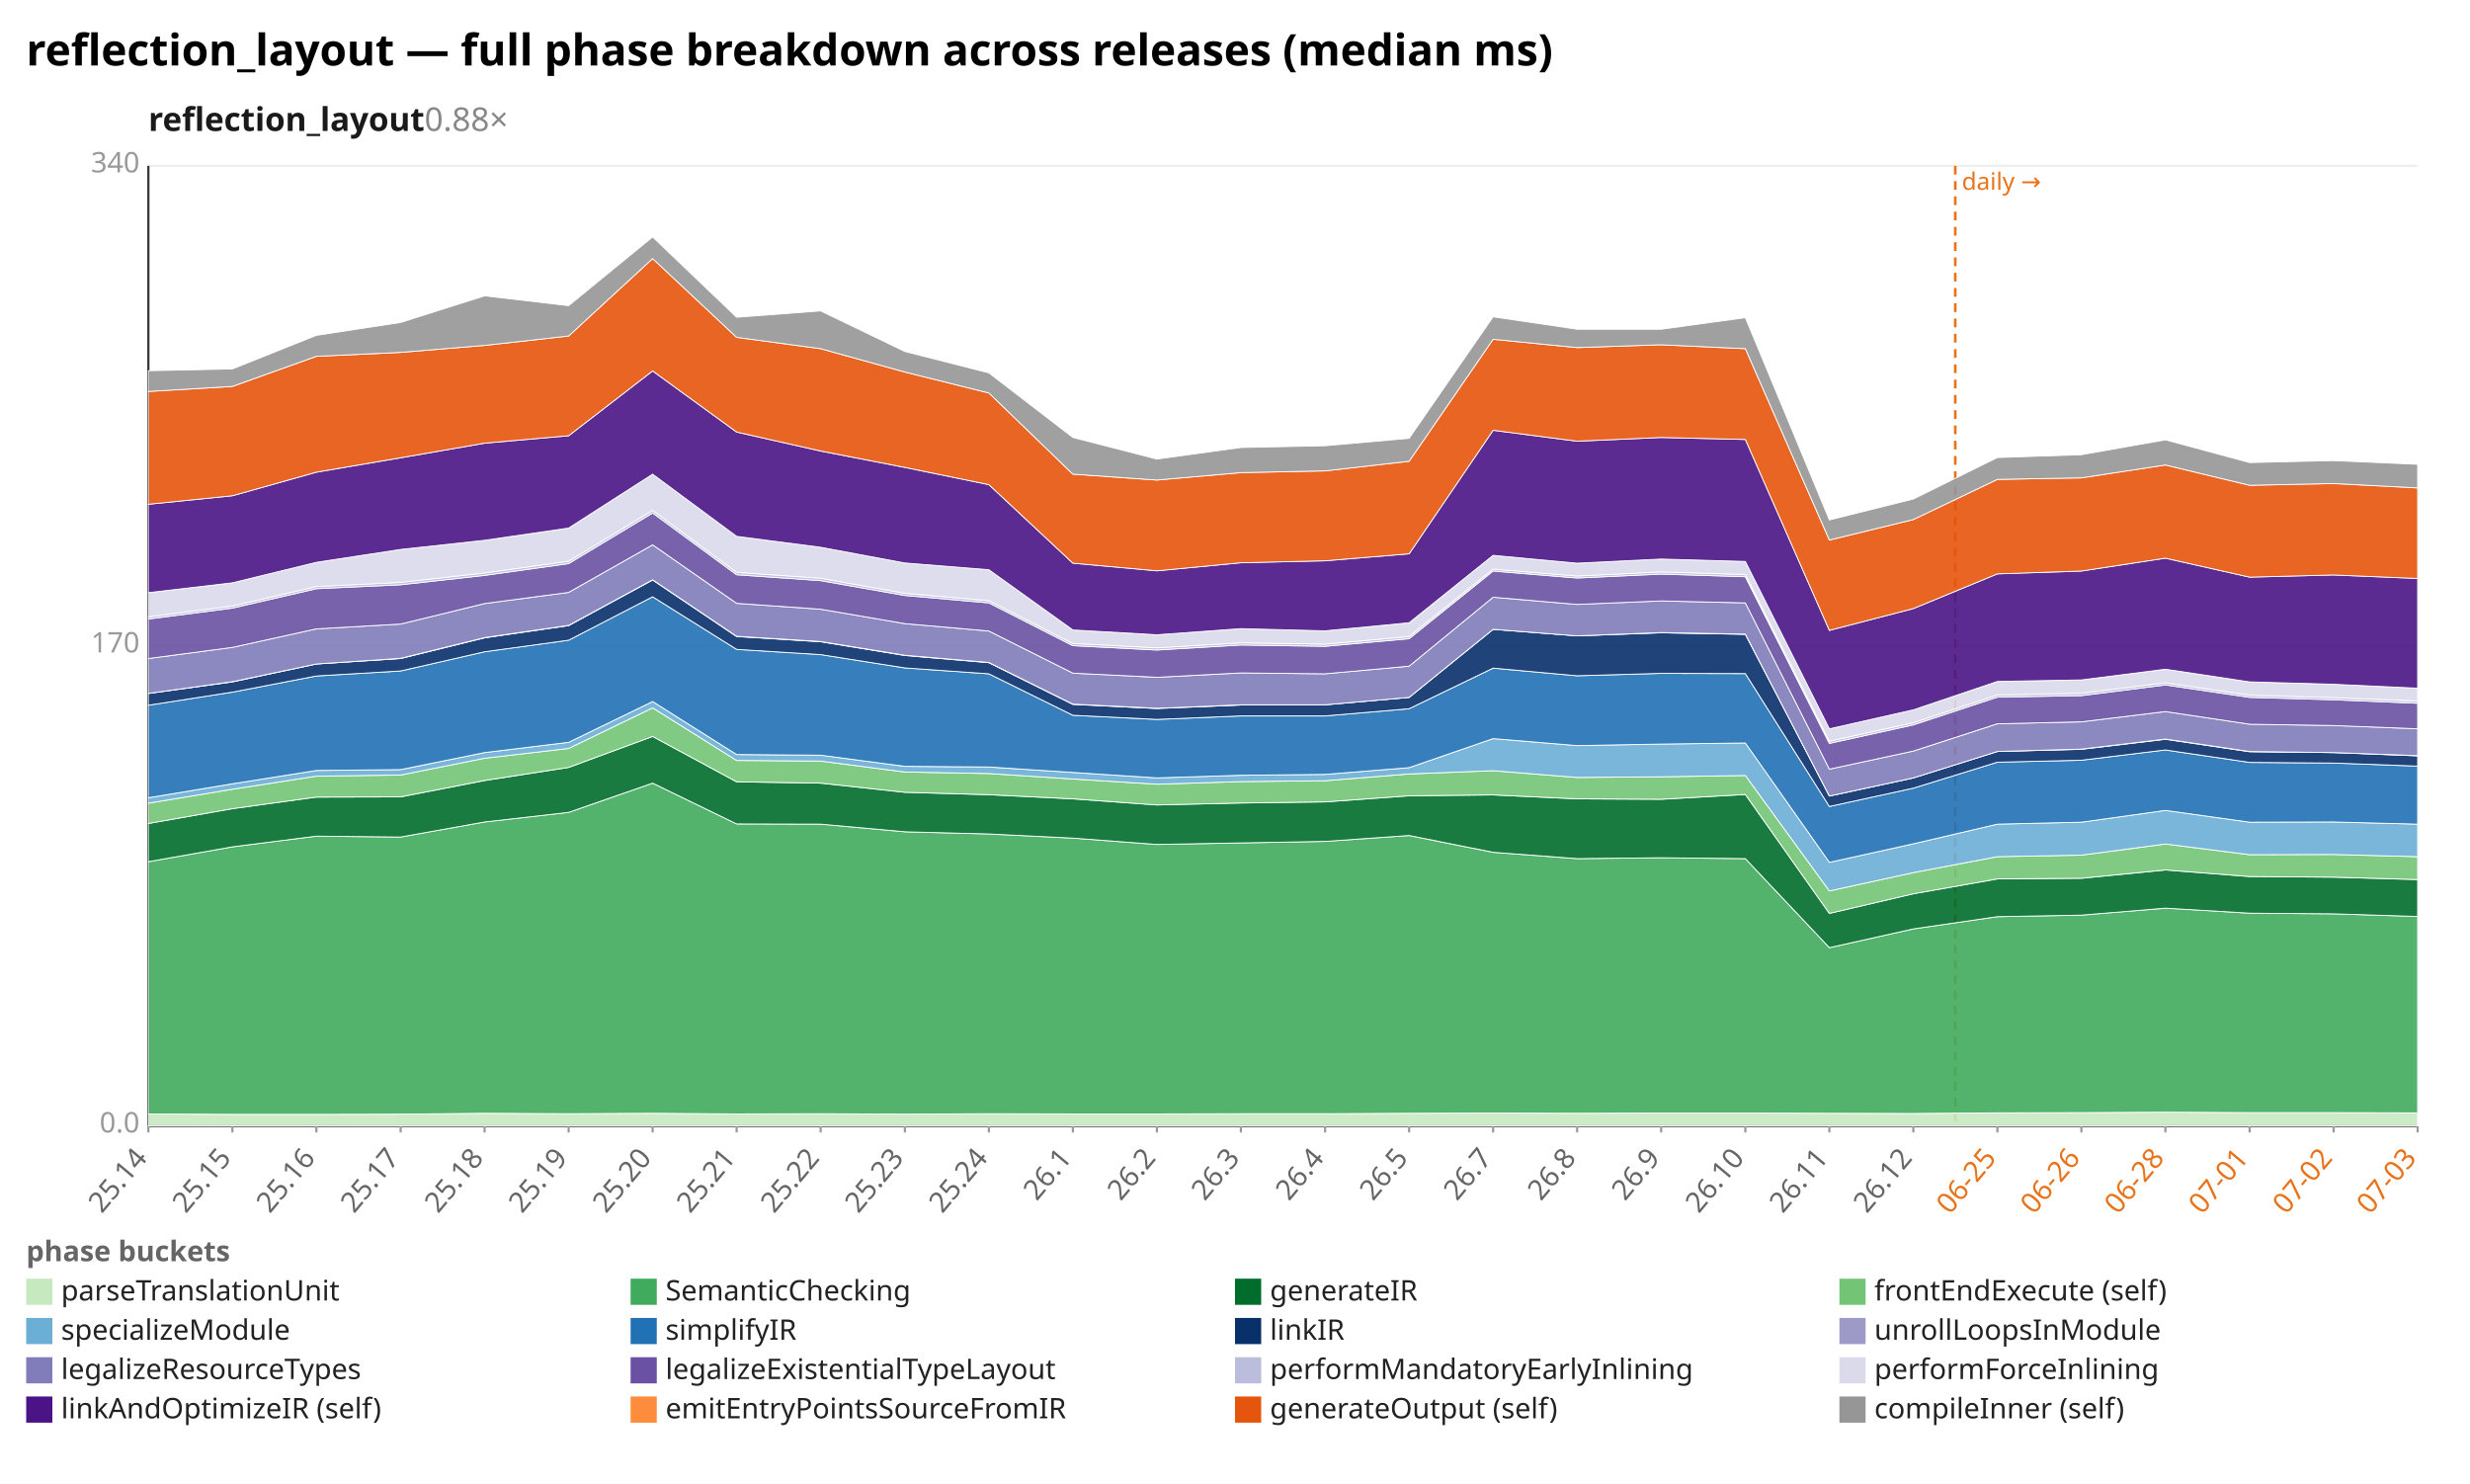
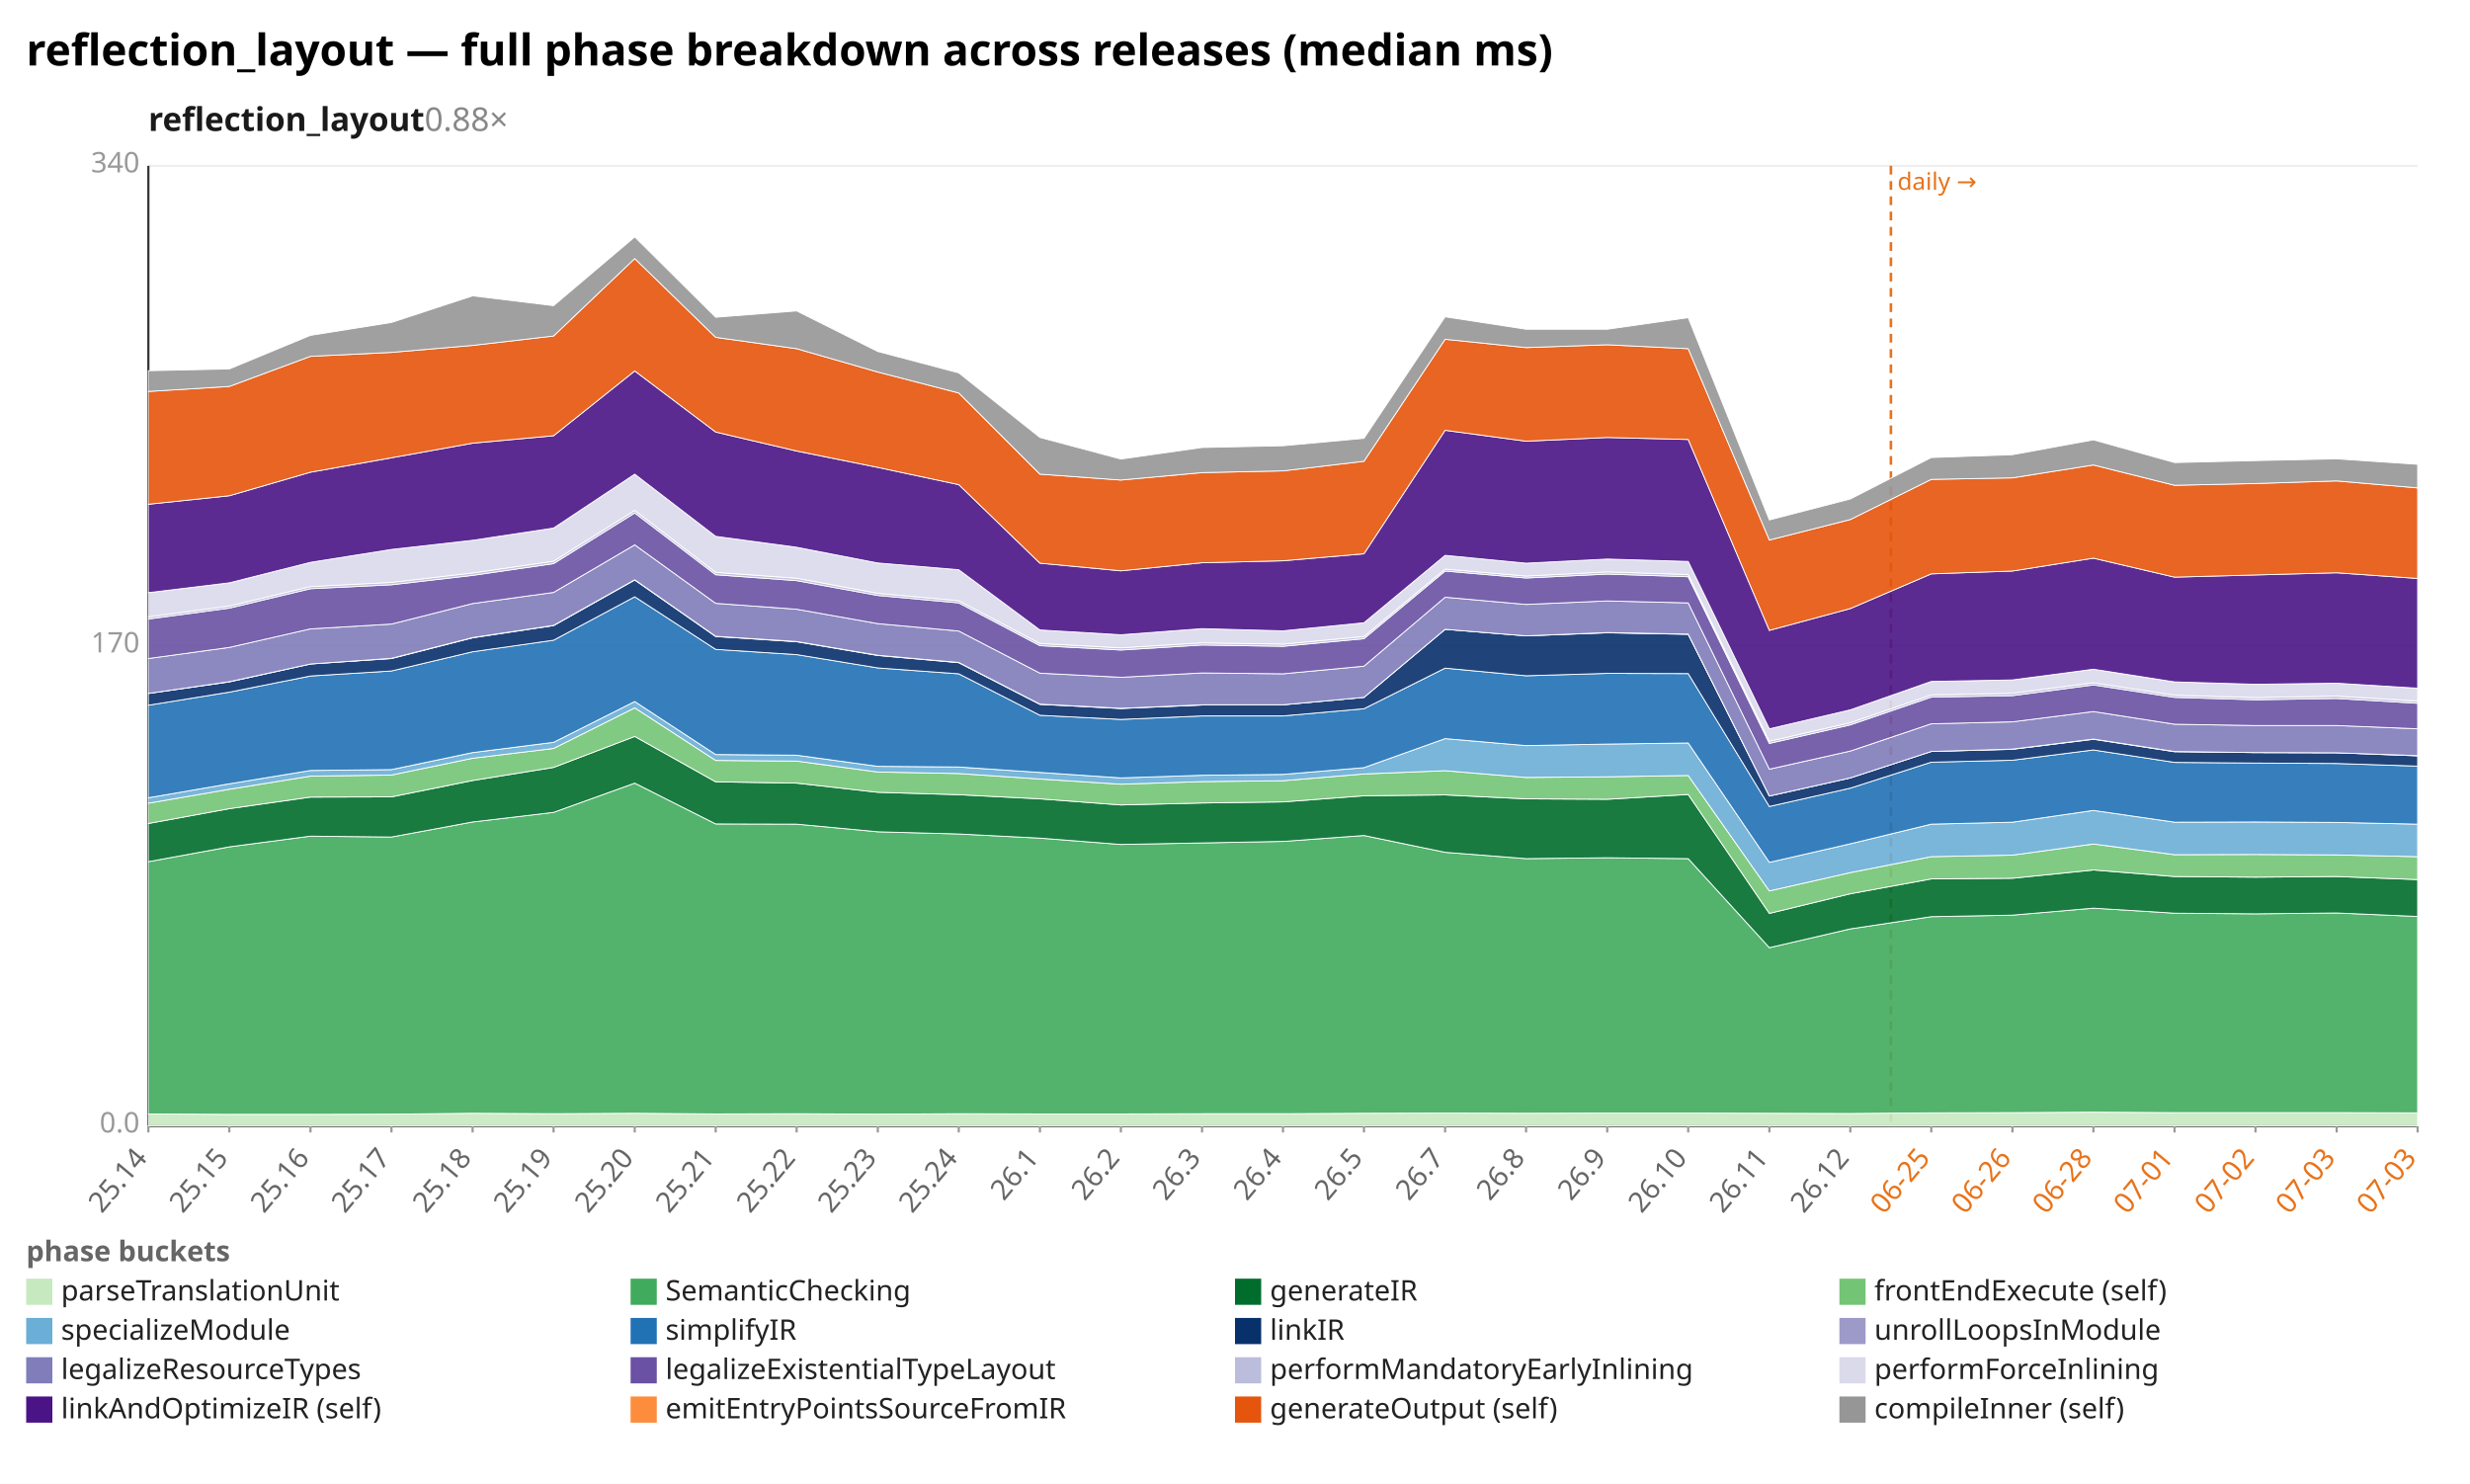
<svg xmlns="http://www.w3.org/2000/svg" width="1132" height="680" viewBox="0 0 1132 680" preserveAspectRatio="xMidYMid meet" font-family="sans-serif" font-size="13">
  <rect width="1132" height="680" fill="white" />
  <text x="12" y="30" font-size="20" font-weight="bold">reflection_layout — full phase breakdown across releases (median ms)</text>
  <text x="68" y="60" font-size="15" font-weight="600" fill="#1a1a1a">reflection_layout<tspan fill="#888" font-weight="400" text-decoration="none">  0.88×</tspan>
  </text>
  <line x1="68.0" y1="516.0" x2="1108.0" y2="516.0" stroke="#eee" />
  <text x="64.0" y="519.0" text-anchor="end" fill="#999">0.0</text>
  <line x1="68.0" y1="296.0" x2="1108.0" y2="296.0" stroke="#eee" />
  <text x="64.0" y="299.0" text-anchor="end" fill="#999">170</text>
  <line x1="68.0" y1="76.0" x2="1108.0" y2="76.0" stroke="#eee" />
  <text x="64.0" y="79.0" text-anchor="end" fill="#999">340</text>
  <line x1="68.0" y1="76.0" x2="68.0" y2="516.0" stroke="#333" />
  <line x1="68.0" y1="516.0" x2="1108.0" y2="516.0" stroke="#333" />
-   <line x1="896.1" y1="76.0" x2="896.1" y2="516.0" stroke="#e8731a" stroke-width="1.2" stroke-dasharray="4 3" />
-   <text x="899.1" y="87.0" fill="#e8731a" font-size="11">daily →</text>
+   <line x1="866.6" y1="76.0" x2="866.6" y2="516.0" stroke="#e8731a" stroke-width="1.2" stroke-dasharray="4 3" />
+   <text x="869.6" y="87.0" fill="#e8731a" font-size="11">daily →</text>
  <line x1="68.0" y1="516.0" x2="68.0" y2="519.0" stroke="#999" />
  <text x="68.0" y="531.0" text-anchor="end" fill="#666" transform="rotate(-50 68.0 531.0)">25.14</text>
-   <line x1="106.5" y1="516.0" x2="106.5" y2="519.0" stroke="#999" />
-   <text x="106.5" y="531.0" text-anchor="end" fill="#666" transform="rotate(-50 106.5 531.0)">25.15</text>
-   <line x1="145.0" y1="516.0" x2="145.0" y2="519.0" stroke="#999" />
-   <text x="145.0" y="531.0" text-anchor="end" fill="#666" transform="rotate(-50 145.0 531.0)">25.16</text>
-   <line x1="183.6" y1="516.0" x2="183.6" y2="519.0" stroke="#999" />
-   <text x="183.6" y="531.0" text-anchor="end" fill="#666" transform="rotate(-50 183.6 531.0)">25.17</text>
-   <line x1="222.1" y1="516.0" x2="222.1" y2="519.0" stroke="#999" />
-   <text x="222.1" y="531.0" text-anchor="end" fill="#666" transform="rotate(-50 222.1 531.0)">25.18</text>
-   <line x1="260.6" y1="516.0" x2="260.6" y2="519.0" stroke="#999" />
-   <text x="260.6" y="531.0" text-anchor="end" fill="#666" transform="rotate(-50 260.6 531.0)">25.19</text>
-   <line x1="299.1" y1="516.0" x2="299.1" y2="519.0" stroke="#999" />
-   <text x="299.1" y="531.0" text-anchor="end" fill="#666" transform="rotate(-50 299.1 531.0)">25.20</text>
-   <line x1="337.6" y1="516.0" x2="337.6" y2="519.0" stroke="#999" />
-   <text x="337.6" y="531.0" text-anchor="end" fill="#666" transform="rotate(-50 337.6 531.0)">25.21</text>
-   <line x1="376.1" y1="516.0" x2="376.1" y2="519.0" stroke="#999" />
-   <text x="376.1" y="531.0" text-anchor="end" fill="#666" transform="rotate(-50 376.1 531.0)">25.22</text>
-   <line x1="414.7" y1="516.0" x2="414.7" y2="519.0" stroke="#999" />
-   <text x="414.7" y="531.0" text-anchor="end" fill="#666" transform="rotate(-50 414.7 531.0)">25.23</text>
-   <line x1="453.2" y1="516.0" x2="453.2" y2="519.0" stroke="#999" />
-   <text x="453.2" y="531.0" text-anchor="end" fill="#666" transform="rotate(-50 453.2 531.0)">25.24</text>
-   <line x1="491.7" y1="516.0" x2="491.7" y2="519.0" stroke="#999" />
-   <text x="491.7" y="531.0" text-anchor="end" fill="#666" transform="rotate(-50 491.7 531.0)">26.1</text>
-   <line x1="530.2" y1="516.0" x2="530.2" y2="519.0" stroke="#999" />
-   <text x="530.2" y="531.0" text-anchor="end" fill="#666" transform="rotate(-50 530.2 531.0)">26.2</text>
-   <line x1="568.7" y1="516.0" x2="568.7" y2="519.0" stroke="#999" />
-   <text x="568.7" y="531.0" text-anchor="end" fill="#666" transform="rotate(-50 568.7 531.0)">26.3</text>
-   <line x1="607.3" y1="516.0" x2="607.3" y2="519.0" stroke="#999" />
-   <text x="607.3" y="531.0" text-anchor="end" fill="#666" transform="rotate(-50 607.3 531.0)">26.4</text>
-   <line x1="645.8" y1="516.0" x2="645.8" y2="519.0" stroke="#999" />
-   <text x="645.8" y="531.0" text-anchor="end" fill="#666" transform="rotate(-50 645.8 531.0)">26.5</text>
-   <line x1="684.3" y1="516.0" x2="684.3" y2="519.0" stroke="#999" />
-   <text x="684.3" y="531.0" text-anchor="end" fill="#666" transform="rotate(-50 684.3 531.0)">26.7</text>
-   <line x1="722.8" y1="516.0" x2="722.8" y2="519.0" stroke="#999" />
-   <text x="722.8" y="531.0" text-anchor="end" fill="#666" transform="rotate(-50 722.8 531.0)">26.8</text>
-   <line x1="761.3" y1="516.0" x2="761.3" y2="519.0" stroke="#999" />
-   <text x="761.3" y="531.0" text-anchor="end" fill="#666" transform="rotate(-50 761.3 531.0)">26.9</text>
-   <line x1="799.9" y1="516.0" x2="799.9" y2="519.0" stroke="#999" />
-   <text x="799.9" y="531.0" text-anchor="end" fill="#666" transform="rotate(-50 799.9 531.0)">26.10</text>
-   <line x1="838.4" y1="516.0" x2="838.4" y2="519.0" stroke="#999" />
-   <text x="838.4" y="531.0" text-anchor="end" fill="#666" transform="rotate(-50 838.4 531.0)">26.11</text>
-   <line x1="876.9" y1="516.0" x2="876.9" y2="519.0" stroke="#999" />
-   <text x="876.9" y="531.0" text-anchor="end" fill="#666" transform="rotate(-50 876.9 531.0)">26.12</text>
-   <line x1="915.4" y1="516.0" x2="915.4" y2="519.0" stroke="#999" />
-   <text x="915.4" y="531.0" text-anchor="end" fill="#e8731a" transform="rotate(-50 915.4 531.0)">06-25</text>
-   <line x1="953.9" y1="516.0" x2="953.9" y2="519.0" stroke="#999" />
-   <text x="953.9" y="531.0" text-anchor="end" fill="#e8731a" transform="rotate(-50 953.9 531.0)">06-26</text>
-   <line x1="992.4" y1="516.0" x2="992.4" y2="519.0" stroke="#999" />
-   <text x="992.4" y="531.0" text-anchor="end" fill="#e8731a" transform="rotate(-50 992.4 531.0)">06-28</text>
-   <line x1="1031.0" y1="516.0" x2="1031.0" y2="519.0" stroke="#999" />
-   <text x="1031.0" y="531.0" text-anchor="end" fill="#e8731a" transform="rotate(-50 1031.0 531.0)">07-01</text>
-   <line x1="1069.5" y1="516.0" x2="1069.5" y2="519.0" stroke="#999" />
-   <text x="1069.5" y="531.0" text-anchor="end" fill="#e8731a" transform="rotate(-50 1069.5 531.0)">07-02</text>
+   <line x1="105.1" y1="516.0" x2="105.1" y2="519.0" stroke="#999" />
+   <text x="105.1" y="531.0" text-anchor="end" fill="#666" transform="rotate(-50 105.1 531.0)">25.15</text>
+   <line x1="142.3" y1="516.0" x2="142.3" y2="519.0" stroke="#999" />
+   <text x="142.3" y="531.0" text-anchor="end" fill="#666" transform="rotate(-50 142.3 531.0)">25.16</text>
+   <line x1="179.4" y1="516.0" x2="179.4" y2="519.0" stroke="#999" />
+   <text x="179.4" y="531.0" text-anchor="end" fill="#666" transform="rotate(-50 179.4 531.0)">25.17</text>
+   <line x1="216.6" y1="516.0" x2="216.6" y2="519.0" stroke="#999" />
+   <text x="216.6" y="531.0" text-anchor="end" fill="#666" transform="rotate(-50 216.6 531.0)">25.18</text>
+   <line x1="253.7" y1="516.0" x2="253.7" y2="519.0" stroke="#999" />
+   <text x="253.7" y="531.0" text-anchor="end" fill="#666" transform="rotate(-50 253.7 531.0)">25.19</text>
+   <line x1="290.9" y1="516.0" x2="290.9" y2="519.0" stroke="#999" />
+   <text x="290.9" y="531.0" text-anchor="end" fill="#666" transform="rotate(-50 290.9 531.0)">25.20</text>
+   <line x1="328.0" y1="516.0" x2="328.0" y2="519.0" stroke="#999" />
+   <text x="328.0" y="531.0" text-anchor="end" fill="#666" transform="rotate(-50 328.0 531.0)">25.21</text>
+   <line x1="365.1" y1="516.0" x2="365.1" y2="519.0" stroke="#999" />
+   <text x="365.1" y="531.0" text-anchor="end" fill="#666" transform="rotate(-50 365.1 531.0)">25.22</text>
+   <line x1="402.3" y1="516.0" x2="402.3" y2="519.0" stroke="#999" />
+   <text x="402.3" y="531.0" text-anchor="end" fill="#666" transform="rotate(-50 402.3 531.0)">25.23</text>
+   <line x1="439.4" y1="516.0" x2="439.4" y2="519.0" stroke="#999" />
+   <text x="439.4" y="531.0" text-anchor="end" fill="#666" transform="rotate(-50 439.4 531.0)">25.24</text>
+   <line x1="476.6" y1="516.0" x2="476.6" y2="519.0" stroke="#999" />
+   <text x="476.6" y="531.0" text-anchor="end" fill="#666" transform="rotate(-50 476.6 531.0)">26.1</text>
+   <line x1="513.7" y1="516.0" x2="513.7" y2="519.0" stroke="#999" />
+   <text x="513.7" y="531.0" text-anchor="end" fill="#666" transform="rotate(-50 513.7 531.0)">26.2</text>
+   <line x1="550.9" y1="516.0" x2="550.9" y2="519.0" stroke="#999" />
+   <text x="550.9" y="531.0" text-anchor="end" fill="#666" transform="rotate(-50 550.9 531.0)">26.3</text>
+   <line x1="588.0" y1="516.0" x2="588.0" y2="519.0" stroke="#999" />
+   <text x="588.0" y="531.0" text-anchor="end" fill="#666" transform="rotate(-50 588.0 531.0)">26.4</text>
+   <line x1="625.1" y1="516.0" x2="625.1" y2="519.0" stroke="#999" />
+   <text x="625.1" y="531.0" text-anchor="end" fill="#666" transform="rotate(-50 625.1 531.0)">26.5</text>
+   <line x1="662.3" y1="516.0" x2="662.3" y2="519.0" stroke="#999" />
+   <text x="662.3" y="531.0" text-anchor="end" fill="#666" transform="rotate(-50 662.3 531.0)">26.7</text>
+   <line x1="699.4" y1="516.0" x2="699.4" y2="519.0" stroke="#999" />
+   <text x="699.4" y="531.0" text-anchor="end" fill="#666" transform="rotate(-50 699.4 531.0)">26.8</text>
+   <line x1="736.6" y1="516.0" x2="736.6" y2="519.0" stroke="#999" />
+   <text x="736.6" y="531.0" text-anchor="end" fill="#666" transform="rotate(-50 736.6 531.0)">26.9</text>
+   <line x1="773.7" y1="516.0" x2="773.7" y2="519.0" stroke="#999" />
+   <text x="773.7" y="531.0" text-anchor="end" fill="#666" transform="rotate(-50 773.7 531.0)">26.10</text>
+   <line x1="810.9" y1="516.0" x2="810.9" y2="519.0" stroke="#999" />
+   <text x="810.9" y="531.0" text-anchor="end" fill="#666" transform="rotate(-50 810.9 531.0)">26.11</text>
+   <line x1="848.0" y1="516.0" x2="848.0" y2="519.0" stroke="#999" />
+   <text x="848.0" y="531.0" text-anchor="end" fill="#666" transform="rotate(-50 848.0 531.0)">26.12</text>
+   <line x1="885.1" y1="516.0" x2="885.1" y2="519.0" stroke="#999" />
+   <text x="885.1" y="531.0" text-anchor="end" fill="#e8731a" transform="rotate(-50 885.1 531.0)">06-25</text>
+   <line x1="922.3" y1="516.0" x2="922.3" y2="519.0" stroke="#999" />
+   <text x="922.3" y="531.0" text-anchor="end" fill="#e8731a" transform="rotate(-50 922.3 531.0)">06-26</text>
+   <line x1="959.4" y1="516.0" x2="959.4" y2="519.0" stroke="#999" />
+   <text x="959.4" y="531.0" text-anchor="end" fill="#e8731a" transform="rotate(-50 959.4 531.0)">06-28</text>
+   <line x1="996.6" y1="516.0" x2="996.6" y2="519.0" stroke="#999" />
+   <text x="996.6" y="531.0" text-anchor="end" fill="#e8731a" transform="rotate(-50 996.6 531.0)">07-01</text>
+   <line x1="1033.7" y1="516.0" x2="1033.7" y2="519.0" stroke="#999" />
+   <text x="1033.7" y="531.0" text-anchor="end" fill="#e8731a" transform="rotate(-50 1033.7 531.0)">07-02</text>
+   <line x1="1070.9" y1="516.0" x2="1070.9" y2="519.0" stroke="#999" />
+   <text x="1070.9" y="531.0" text-anchor="end" fill="#e8731a" transform="rotate(-50 1070.9 531.0)">07-03</text>
  <line x1="1108.0" y1="516.0" x2="1108.0" y2="519.0" stroke="#999" />
  <text x="1108.0" y="531.0" text-anchor="end" fill="#e8731a" transform="rotate(-50 1108.0 531.0)">07-03</text>
-   <polygon points="68.0,510.5 106.5,510.7 145.0,510.7 183.6,510.6 222.1,510.2 260.6,510.4 299.1,510.2 337.6,510.5 376.1,510.4 414.7,510.6 453.2,510.4 491.7,510.5 530.2,510.5 568.7,510.4 607.3,510.4 645.8,510.2 684.3,510.1 722.8,510.2 761.3,510.1 799.9,510.1 838.4,510.2 876.9,510.3 915.4,510.0 953.9,509.9 992.4,509.7 1031.0,509.9 1069.5,509.9 1108.0,510.0 1108.0,516.0 1069.5,516.0 1031.0,516.0 992.4,516.0 953.9,516.0 915.4,516.0 876.9,516.0 838.4,516.0 799.9,516.0 761.3,516.0 722.8,516.0 684.3,516.0 645.8,516.0 607.3,516.0 568.7,516.0 530.2,516.0 491.7,516.0 453.2,516.0 414.7,516.0 376.1,516.0 337.6,516.0 299.1,516.0 260.6,516.0 222.1,516.0 183.6,516.0 145.0,516.0 106.5,516.0 68.0,516.0" fill="#c7e9c0" fill-opacity="0.9" stroke="#fff" stroke-width="0.4" />
-   <polygon points="68.0,394.9 106.5,388.1 145.0,383.2 183.6,383.6 222.1,376.7 260.6,372.3 299.1,358.9 337.6,377.6 376.1,377.7 414.7,381.2 453.2,382.2 491.7,384.1 530.2,387.0 568.7,386.3 607.3,385.6 645.8,382.9 684.3,390.6 722.8,393.5 761.3,393.1 799.9,393.5 838.4,434.3 876.9,425.7 915.4,420.1 953.9,419.4 992.4,416.2 1031.0,418.5 1069.5,418.8 1108.0,420.0 1108.0,510.0 1069.5,509.9 1031.0,509.9 992.4,509.7 953.9,509.9 915.4,510.0 876.9,510.3 838.4,510.2 799.9,510.1 761.3,510.1 722.8,510.2 684.3,510.1 645.8,510.2 607.3,510.4 568.7,510.4 530.2,510.5 491.7,510.5 453.2,510.4 414.7,510.6 376.1,510.4 337.6,510.5 299.1,510.2 260.6,510.4 222.1,510.2 183.6,510.6 145.0,510.7 106.5,510.7 68.0,510.5" fill="#41ab5d" fill-opacity="0.9" stroke="#fff" stroke-width="0.4" />
-   <polygon points="68.0,377.4 106.5,370.6 145.0,365.3 183.6,365.2 222.1,357.7 260.6,351.7 299.1,337.5 337.6,358.3 376.1,358.9 414.7,363.1 453.2,364.2 491.7,366.1 530.2,368.9 568.7,368.0 607.3,367.5 645.8,364.7 684.3,364.3 722.8,366.1 761.3,366.3 799.9,364.1 838.4,418.6 876.9,409.6 915.4,402.8 953.9,402.5 992.4,398.7 1031.0,401.7 1069.5,402.0 1108.0,403.1 1108.0,420.0 1069.5,418.8 1031.0,418.5 992.4,416.2 953.9,419.4 915.4,420.1 876.9,425.7 838.4,434.3 799.9,393.5 761.3,393.1 722.8,393.5 684.3,390.6 645.8,382.9 607.3,385.6 568.7,386.3 530.2,387.0 491.7,384.1 453.2,382.2 414.7,381.2 376.1,377.7 337.6,377.6 299.1,358.9 260.6,372.3 222.1,376.7 183.6,383.6 145.0,383.2 106.5,388.1 68.0,394.9" fill="#006d2c" fill-opacity="0.9" stroke="#fff" stroke-width="0.4" />
-   <polygon points="68.0,368.1 106.5,361.7 145.0,355.7 183.6,355.2 222.1,347.5 260.6,343.0 299.1,324.4 337.6,348.5 376.1,348.8 414.7,353.8 453.2,354.5 491.7,357.0 530.2,359.4 568.7,358.2 607.3,357.8 645.8,354.7 684.3,353.2 722.8,356.3 761.3,356.0 799.9,355.4 838.4,408.3 876.9,399.9 915.4,392.6 953.9,391.9 992.4,386.8 1031.0,391.7 1069.5,391.6 1108.0,392.6 1108.0,403.1 1069.5,402.0 1031.0,401.7 992.4,398.7 953.9,402.5 915.4,402.8 876.9,409.6 838.4,418.6 799.9,364.1 761.3,366.3 722.8,366.1 684.3,364.3 645.8,364.7 607.3,367.5 568.7,368.0 530.2,368.9 491.7,366.1 453.2,364.2 414.7,363.1 376.1,358.9 337.6,358.3 299.1,337.5 260.6,351.7 222.1,357.7 183.6,365.2 145.0,365.3 106.5,370.6 68.0,377.4" fill="#74c476" fill-opacity="0.9" stroke="#fff" stroke-width="0.4" />
-   <polygon points="68.0,365.6 106.5,359.2 145.0,353.1 183.6,352.7 222.1,344.9 260.6,340.2 299.1,321.5 337.6,345.8 376.1,346.1 414.7,351.2 453.2,351.5 491.7,354.0 530.2,356.5 568.7,355.3 607.3,354.9 645.8,351.8 684.3,338.5 722.8,341.7 761.3,341.0 799.9,340.5 838.4,395.2 876.9,386.7 915.4,377.7 953.9,376.8 992.4,371.4 1031.0,376.8 1069.5,376.7 1108.0,377.7 1108.0,392.6 1069.5,391.6 1031.0,391.7 992.4,386.8 953.9,391.9 915.4,392.6 876.9,399.9 838.4,408.3 799.9,355.4 761.3,356.0 722.8,356.3 684.3,353.2 645.8,354.7 607.3,357.8 568.7,358.2 530.2,359.4 491.7,357.0 453.2,354.5 414.7,353.8 376.1,348.8 337.6,348.5 299.1,324.4 260.6,343.0 222.1,347.5 183.6,355.2 145.0,355.7 106.5,361.7 68.0,368.1" fill="#6baed6" fill-opacity="0.9" stroke="#fff" stroke-width="0.4" />
-   <polygon points="68.0,323.2 106.5,317.2 145.0,309.8 183.6,307.5 222.1,298.7 260.6,293.4 299.1,273.5 337.6,297.6 376.1,300.0 414.7,306.1 453.2,308.8 491.7,327.8 530.2,329.7 568.7,328.1 607.3,328.1 645.8,324.8 684.3,306.2 722.8,309.7 761.3,308.6 799.9,308.7 838.4,369.6 876.9,361.2 915.4,349.3 953.9,348.4 992.4,343.7 1031.0,349.4 1069.5,349.7 1108.0,351.1 1108.0,377.7 1069.5,376.7 1031.0,376.8 992.4,371.4 953.9,376.8 915.4,377.7 876.9,386.7 838.4,395.2 799.9,340.5 761.3,341.0 722.8,341.7 684.3,338.5 645.8,351.8 607.3,354.9 568.7,355.3 530.2,356.5 491.7,354.0 453.2,351.5 414.7,351.2 376.1,346.1 337.6,345.8 299.1,321.5 260.6,340.2 222.1,344.9 183.6,352.7 145.0,353.1 106.5,359.2 68.0,365.6" fill="#2171b5" fill-opacity="0.9" stroke="#fff" stroke-width="0.4" />
-   <polygon points="68.0,317.8 106.5,312.5 145.0,304.3 183.6,301.8 222.1,292.3 260.6,286.7 299.1,265.8 337.6,291.7 376.1,294.1 414.7,300.4 453.2,303.7 491.7,322.8 530.2,324.7 568.7,323.1 607.3,323.0 645.8,319.6 684.3,288.4 722.8,291.4 761.3,290.0 799.9,290.7 838.4,364.8 876.9,356.5 915.4,344.4 953.9,343.4 992.4,338.8 1031.0,344.5 1069.5,344.9 1108.0,346.4 1108.0,351.1 1069.5,349.7 1031.0,349.4 992.4,343.7 953.9,348.4 915.4,349.3 876.9,361.2 838.4,369.6 799.9,308.7 761.3,308.6 722.8,309.7 684.3,306.2 645.8,324.8 607.3,328.1 568.7,328.1 530.2,329.7 491.7,327.8 453.2,308.8 414.7,306.1 376.1,300.0 337.6,297.6 299.1,273.5 260.6,293.4 222.1,298.7 183.6,307.5 145.0,309.8 106.5,317.2 68.0,323.2" fill="#08306b" fill-opacity="0.9" stroke="#fff" stroke-width="0.4" />
-   <polygon points="68.0,317.8 106.5,312.4 145.0,304.3 183.6,301.7 222.1,292.2 260.6,286.6 299.1,265.7 337.6,291.6 376.1,294.0 414.7,300.3 453.2,303.6 491.7,322.7 530.2,324.6 568.7,323.0 607.3,323.0 645.8,319.6 684.3,288.4 722.8,291.4 761.3,289.9 799.9,290.6 838.4,364.8 876.9,356.5 915.4,344.4 953.9,343.3 992.4,338.7 1031.0,344.4 1069.5,344.9 1108.0,346.3 1108.0,346.4 1069.5,344.9 1031.0,344.5 992.4,338.8 953.9,343.4 915.4,344.4 876.9,356.5 838.4,364.8 799.9,290.7 761.3,290.0 722.8,291.4 684.3,288.4 645.8,319.6 607.3,323.0 568.7,323.1 530.2,324.7 491.7,322.8 453.2,303.7 414.7,300.4 376.1,294.1 337.6,291.7 299.1,265.8 260.6,286.7 222.1,292.3 183.6,301.8 145.0,304.3 106.5,312.5 68.0,317.8" fill="#9e9ac8" fill-opacity="0.9" stroke="#fff" stroke-width="0.4" />
-   <polygon points="68.0,301.8 106.5,296.7 145.0,288.2 183.6,286.0 222.1,276.6 260.6,271.5 299.1,249.7 337.6,276.5 376.1,279.2 414.7,285.8 453.2,289.2 491.7,308.5 530.2,310.4 568.7,308.4 607.3,308.8 645.8,305.3 684.3,273.7 722.8,277.0 761.3,275.4 799.9,276.3 838.4,352.5 876.9,344.2 915.4,331.7 953.9,330.8 992.4,326.1 1031.0,331.9 1069.5,332.5 1108.0,334.0 1108.0,346.3 1069.5,344.9 1031.0,344.4 992.4,338.7 953.9,343.3 915.4,344.4 876.9,356.5 838.4,364.8 799.9,290.6 761.3,289.9 722.8,291.4 684.3,288.4 645.8,319.6 607.3,323.0 568.7,323.0 530.2,324.6 491.7,322.7 453.2,303.6 414.7,300.3 376.1,294.0 337.6,291.6 299.1,265.7 260.6,286.6 222.1,292.2 183.6,301.7 145.0,304.3 106.5,312.4 68.0,317.8" fill="#807dba" fill-opacity="0.9" stroke="#fff" stroke-width="0.4" />
-   <polygon points="68.0,283.7 106.5,278.7 145.0,269.8 183.6,268.0 222.1,263.7 260.6,258.3 299.1,235.1 337.6,263.4 376.1,266.1 414.7,272.9 453.2,276.3 491.7,295.9 530.2,297.9 568.7,295.6 607.3,296.2 645.8,292.7 684.3,261.7 722.8,264.9 761.3,263.1 799.9,264.3 838.4,340.7 876.9,332.2 915.4,319.5 953.9,318.8 992.4,313.9 1031.0,319.6 1069.5,320.7 1108.0,322.3 1108.0,334.0 1069.5,332.5 1031.0,331.9 992.4,326.1 953.9,330.8 915.4,331.7 876.9,344.2 838.4,352.5 799.9,276.3 761.3,275.4 722.8,277.0 684.3,273.7 645.8,305.3 607.3,308.8 568.7,308.4 530.2,310.4 491.7,308.5 453.2,289.2 414.7,285.8 376.1,279.2 337.6,276.5 299.1,249.7 260.6,271.5 222.1,276.6 183.6,286.0 145.0,288.2 106.5,296.7 68.0,301.8" fill="#6a51a3" fill-opacity="0.9" stroke="#fff" stroke-width="0.4" />
-   <polygon points="68.0,282.7 106.5,277.7 145.0,268.8 183.6,266.9 222.1,262.6 260.6,257.2 299.1,233.9 337.6,262.3 376.1,265.0 414.7,271.9 453.2,275.3 491.7,294.9 530.2,296.9 568.7,294.6 607.3,295.2 645.8,291.7 684.3,260.8 722.8,264.0 761.3,262.1 799.9,263.3 838.4,339.7 876.9,331.2 915.4,318.5 953.9,317.7 992.4,312.9 1031.0,318.6 1069.5,319.7 1108.0,321.3 1108.0,322.3 1069.5,320.7 1031.0,319.6 992.4,313.9 953.9,318.8 915.4,319.5 876.9,332.2 838.4,340.7 799.9,264.3 761.3,263.1 722.8,264.9 684.3,261.7 645.8,292.7 607.3,296.2 568.7,295.6 530.2,297.9 491.7,295.9 453.2,276.3 414.7,272.9 376.1,266.1 337.6,263.4 299.1,235.1 260.6,258.3 222.1,263.7 183.6,268.0 145.0,269.8 106.5,278.7 68.0,283.7" fill="#bcbddc" fill-opacity="0.9" stroke="#fff" stroke-width="0.4" />
-   <polygon points="68.0,271.6 106.5,267.1 145.0,257.7 183.6,251.8 222.1,247.6 260.6,242.0 299.1,217.3 337.6,245.8 376.1,250.8 414.7,258.0 453.2,261.1 491.7,288.7 530.2,290.9 568.7,288.1 607.3,289.1 645.8,285.4 684.3,254.5 722.8,258.1 761.3,256.2 799.9,257.3 838.4,334.0 876.9,325.3 915.4,312.3 953.9,311.6 992.4,306.7 1031.0,312.5 1069.5,313.6 1108.0,315.4 1108.0,321.3 1069.5,319.7 1031.0,318.6 992.4,312.9 953.9,317.7 915.4,318.5 876.9,331.2 838.4,339.7 799.9,263.3 761.3,262.1 722.8,264.0 684.3,260.8 645.8,291.7 607.3,295.2 568.7,294.6 530.2,296.9 491.7,294.9 453.2,275.3 414.7,271.9 376.1,265.0 337.6,262.3 299.1,233.9 260.6,257.2 222.1,262.6 183.6,266.9 145.0,268.8 106.5,277.7 68.0,282.7" fill="#dadaeb" fill-opacity="0.9" stroke="#fff" stroke-width="0.4" />
-   <polygon points="68.0,231.1 106.5,227.2 145.0,216.4 183.6,209.8 222.1,203.1 260.6,199.7 299.1,170.0 337.6,198.0 376.1,206.7 414.7,214.2 453.2,222.1 491.7,258.1 530.2,261.6 568.7,257.9 607.3,257.0 645.8,253.8 684.3,197.2 722.8,202.2 761.3,200.5 799.9,201.4 838.4,288.9 876.9,278.9 915.4,263.0 953.9,261.7 992.4,255.8 1031.0,264.5 1069.5,263.5 1108.0,265.1 1108.0,315.4 1069.5,313.6 1031.0,312.5 992.4,306.7 953.9,311.6 915.4,312.3 876.9,325.3 838.4,334.0 799.9,257.3 761.3,256.2 722.8,258.1 684.3,254.5 645.8,285.4 607.3,289.1 568.7,288.1 530.2,290.9 491.7,288.7 453.2,261.1 414.7,258.0 376.1,250.8 337.6,245.8 299.1,217.3 260.6,242.0 222.1,247.6 183.6,251.8 145.0,257.7 106.5,267.1 68.0,271.6" fill="#4a1486" fill-opacity="0.9" stroke="#fff" stroke-width="0.4" />
-   <polygon points="68.0,179.4 106.5,177.1 145.0,163.3 183.6,161.5 222.1,158.3 260.6,154.0 299.1,118.5 337.6,154.6 376.1,159.8 414.7,170.5 453.2,180.1 491.7,217.3 530.2,220.0 568.7,216.6 607.3,215.8 645.8,211.4 684.3,155.5 722.8,159.3 761.3,158.0 799.9,159.8 838.4,247.5 876.9,238.1 915.4,219.7 953.9,219.0 992.4,213.1 1031.0,222.4 1069.5,221.6 1108.0,223.6 1108.0,265.1 1069.5,263.5 1031.0,264.5 992.4,255.8 953.9,261.7 915.4,263.0 876.9,278.9 838.4,288.9 799.9,201.4 761.3,200.5 722.8,202.2 684.3,197.2 645.8,253.8 607.3,257.0 568.7,257.9 530.2,261.6 491.7,258.1 453.2,222.1 414.7,214.2 376.1,206.7 337.6,198.0 299.1,170.0 260.6,199.7 222.1,203.1 183.6,209.8 145.0,216.4 106.5,227.2 68.0,231.1" fill="#e6550d" fill-opacity="0.9" stroke="#fff" stroke-width="0.4" />
-   <polygon points="68.0,169.9 106.5,169.1 145.0,153.7 183.6,147.8 222.1,135.6 260.6,140.1 299.1,108.6 337.6,145.4 376.1,142.5 414.7,161.1 453.2,170.9 491.7,200.5 530.2,210.4 568.7,205.1 607.3,204.3 645.8,200.9 684.3,145.2 722.8,150.9 761.3,150.9 799.9,145.6 838.4,238.3 876.9,228.7 915.4,209.7 953.9,208.4 992.4,201.6 1031.0,212.0 1069.5,211.1 1108.0,212.8 1108.0,223.6 1069.5,221.6 1031.0,222.4 992.4,213.1 953.9,219.0 915.4,219.7 876.9,238.1 838.4,247.5 799.9,159.8 761.3,158.0 722.8,159.3 684.3,155.5 645.8,211.4 607.3,215.8 568.7,216.6 530.2,220.0 491.7,217.3 453.2,180.1 414.7,170.5 376.1,159.8 337.6,154.6 299.1,118.5 260.6,154.0 222.1,158.3 183.6,161.5 145.0,163.3 106.5,177.1 68.0,179.4" fill="#969696" fill-opacity="0.9" stroke="#fff" stroke-width="0.4" />
+   <polygon points="68.0,510.5 105.1,510.7 142.3,510.7 179.4,510.6 216.6,510.2 253.7,510.4 290.9,510.2 328.0,510.5 365.1,510.4 402.3,510.6 439.4,510.4 476.6,510.5 513.7,510.5 550.9,510.4 588.0,510.4 625.1,510.2 662.3,510.1 699.4,510.2 736.6,510.1 773.7,510.1 810.9,510.2 848.0,510.3 885.1,510.0 922.3,509.9 959.4,509.7 996.6,509.9 1033.7,509.9 1070.9,509.9 1108.0,510.0 1108.0,516.0 1070.9,516.0 1033.7,516.0 996.6,516.0 959.4,516.0 922.3,516.0 885.1,516.0 848.0,516.0 810.9,516.0 773.7,516.0 736.6,516.0 699.4,516.0 662.3,516.0 625.1,516.0 588.0,516.0 550.9,516.0 513.7,516.0 476.6,516.0 439.4,516.0 402.3,516.0 365.1,516.0 328.0,516.0 290.9,516.0 253.7,516.0 216.6,516.0 179.4,516.0 142.3,516.0 105.1,516.0 68.0,516.0" fill="#c7e9c0" fill-opacity="0.9" stroke="#fff" stroke-width="0.4" />
+   <polygon points="68.0,394.9 105.1,388.1 142.3,383.2 179.4,383.6 216.6,376.7 253.7,372.3 290.9,358.9 328.0,377.6 365.1,377.7 402.3,381.2 439.4,382.2 476.6,384.1 513.7,387.0 550.9,386.3 588.0,385.6 625.1,382.9 662.3,390.6 699.4,393.5 736.6,393.1 773.7,393.5 810.9,434.3 848.0,425.7 885.1,420.1 922.3,419.4 959.4,416.2 996.6,418.5 1033.7,418.8 1070.9,418.4 1108.0,420.0 1108.0,510.0 1070.9,509.9 1033.7,509.9 996.6,509.9 959.4,509.7 922.3,509.9 885.1,510.0 848.0,510.3 810.9,510.2 773.7,510.1 736.6,510.1 699.4,510.2 662.3,510.1 625.1,510.2 588.0,510.4 550.9,510.4 513.7,510.5 476.6,510.5 439.4,510.4 402.3,510.6 365.1,510.4 328.0,510.5 290.9,510.2 253.7,510.4 216.6,510.2 179.4,510.6 142.3,510.7 105.1,510.7 68.0,510.5" fill="#41ab5d" fill-opacity="0.9" stroke="#fff" stroke-width="0.4" />
+   <polygon points="68.0,377.4 105.1,370.6 142.3,365.3 179.4,365.2 216.6,357.7 253.7,351.7 290.9,337.5 328.0,358.3 365.1,358.9 402.3,363.1 439.4,364.2 476.6,366.1 513.7,368.9 550.9,368.0 588.0,367.5 625.1,364.7 662.3,364.3 699.4,366.1 736.6,366.3 773.7,364.1 810.9,418.6 848.0,409.6 885.1,402.8 922.3,402.5 959.4,398.7 996.6,401.7 1033.7,402.0 1070.9,401.7 1108.0,403.1 1108.0,420.0 1070.9,418.4 1033.7,418.8 996.6,418.5 959.4,416.2 922.3,419.4 885.1,420.1 848.0,425.7 810.9,434.3 773.7,393.5 736.6,393.1 699.4,393.5 662.3,390.6 625.1,382.9 588.0,385.6 550.9,386.3 513.7,387.0 476.6,384.1 439.4,382.2 402.3,381.2 365.1,377.7 328.0,377.6 290.9,358.9 253.7,372.3 216.6,376.7 179.4,383.6 142.3,383.2 105.1,388.1 68.0,394.9" fill="#006d2c" fill-opacity="0.9" stroke="#fff" stroke-width="0.4" />
+   <polygon points="68.0,368.1 105.1,361.7 142.3,355.7 179.4,355.2 216.6,347.5 253.7,343.0 290.9,324.4 328.0,348.5 365.1,348.8 402.3,353.8 439.4,354.5 476.6,357.0 513.7,359.4 550.9,358.2 588.0,357.8 625.1,354.7 662.3,353.2 699.4,356.3 736.6,356.0 773.7,355.4 810.9,408.3 848.0,399.9 885.1,392.6 922.3,391.9 959.4,386.8 996.6,391.7 1033.7,391.6 1070.9,391.8 1108.0,392.6 1108.0,403.1 1070.9,401.7 1033.7,402.0 996.6,401.7 959.4,398.7 922.3,402.5 885.1,402.8 848.0,409.6 810.9,418.6 773.7,364.1 736.6,366.3 699.4,366.1 662.3,364.3 625.1,364.7 588.0,367.5 550.9,368.0 513.7,368.9 476.6,366.1 439.4,364.2 402.3,363.1 365.1,358.9 328.0,358.3 290.9,337.5 253.7,351.7 216.6,357.7 179.4,365.2 142.3,365.3 105.1,370.6 68.0,377.4" fill="#74c476" fill-opacity="0.9" stroke="#fff" stroke-width="0.4" />
+   <polygon points="68.0,365.6 105.1,359.2 142.3,353.1 179.4,352.7 216.6,344.9 253.7,340.2 290.9,321.5 328.0,345.8 365.1,346.1 402.3,351.2 439.4,351.5 476.6,354.0 513.7,356.5 550.9,355.3 588.0,354.9 625.1,351.8 662.3,338.5 699.4,341.7 736.6,341.0 773.7,340.5 810.9,395.2 848.0,386.7 885.1,377.7 922.3,376.8 959.4,371.4 996.6,376.8 1033.7,376.7 1070.9,376.9 1108.0,377.7 1108.0,392.6 1070.9,391.8 1033.7,391.6 996.6,391.7 959.4,386.8 922.3,391.9 885.1,392.6 848.0,399.9 810.9,408.3 773.7,355.4 736.6,356.0 699.4,356.3 662.3,353.2 625.1,354.7 588.0,357.8 550.9,358.2 513.7,359.4 476.6,357.0 439.4,354.5 402.3,353.8 365.1,348.8 328.0,348.5 290.9,324.4 253.7,343.0 216.6,347.5 179.4,355.2 142.3,355.7 105.1,361.7 68.0,368.1" fill="#6baed6" fill-opacity="0.9" stroke="#fff" stroke-width="0.4" />
+   <polygon points="68.0,323.2 105.1,317.2 142.3,309.8 179.4,307.5 216.6,298.7 253.7,293.4 290.9,273.5 328.0,297.6 365.1,300.0 402.3,306.1 439.4,308.8 476.6,327.8 513.7,329.7 550.9,328.1 588.0,328.1 625.1,324.8 662.3,306.2 699.4,309.7 736.6,308.6 773.7,308.7 810.9,369.6 848.0,361.2 885.1,349.3 922.3,348.4 959.4,343.7 996.6,349.4 1033.7,349.7 1070.9,349.9 1108.0,351.1 1108.0,377.7 1070.9,376.9 1033.7,376.7 996.6,376.8 959.4,371.4 922.3,376.8 885.1,377.7 848.0,386.7 810.9,395.2 773.7,340.5 736.6,341.0 699.4,341.7 662.3,338.5 625.1,351.8 588.0,354.9 550.9,355.3 513.7,356.5 476.6,354.0 439.4,351.5 402.3,351.2 365.1,346.1 328.0,345.8 290.9,321.5 253.7,340.2 216.6,344.9 179.4,352.7 142.3,353.1 105.1,359.2 68.0,365.6" fill="#2171b5" fill-opacity="0.9" stroke="#fff" stroke-width="0.4" />
+   <polygon points="68.0,317.8 105.1,312.5 142.3,304.3 179.4,301.8 216.6,292.3 253.7,286.7 290.9,265.8 328.0,291.7 365.1,294.1 402.3,300.4 439.4,303.7 476.6,322.8 513.7,324.7 550.9,323.1 588.0,323.0 625.1,319.6 662.3,288.4 699.4,291.4 736.6,290.0 773.7,290.7 810.9,364.8 848.0,356.5 885.1,344.4 922.3,343.4 959.4,338.8 996.6,344.5 1033.7,344.9 1070.9,345.0 1108.0,346.4 1108.0,351.1 1070.9,349.9 1033.7,349.7 996.6,349.4 959.4,343.7 922.3,348.4 885.1,349.3 848.0,361.2 810.9,369.6 773.7,308.7 736.6,308.6 699.4,309.7 662.3,306.2 625.1,324.8 588.0,328.1 550.9,328.1 513.7,329.7 476.6,327.8 439.4,308.8 402.3,306.1 365.1,300.0 328.0,297.6 290.9,273.5 253.7,293.4 216.6,298.7 179.4,307.5 142.3,309.8 105.1,317.2 68.0,323.2" fill="#08306b" fill-opacity="0.9" stroke="#fff" stroke-width="0.4" />
+   <polygon points="68.0,317.8 105.1,312.4 142.3,304.3 179.4,301.7 216.6,292.2 253.7,286.6 290.9,265.7 328.0,291.6 365.1,294.0 402.3,300.3 439.4,303.6 476.6,322.7 513.7,324.6 550.9,323.0 588.0,323.0 625.1,319.6 662.3,288.4 699.4,291.4 736.6,289.9 773.7,290.6 810.9,364.8 848.0,356.5 885.1,344.4 922.3,343.3 959.4,338.7 996.6,344.4 1033.7,344.9 1070.9,345.0 1108.0,346.3 1108.0,346.4 1070.9,345.0 1033.7,344.9 996.6,344.5 959.4,338.8 922.3,343.4 885.1,344.4 848.0,356.5 810.9,364.8 773.7,290.7 736.6,290.0 699.4,291.4 662.3,288.4 625.1,319.6 588.0,323.0 550.9,323.1 513.7,324.7 476.6,322.8 439.4,303.7 402.3,300.4 365.1,294.1 328.0,291.7 290.9,265.8 253.7,286.7 216.6,292.3 179.4,301.8 142.3,304.3 105.1,312.5 68.0,317.8" fill="#9e9ac8" fill-opacity="0.9" stroke="#fff" stroke-width="0.4" />
+   <polygon points="68.0,301.8 105.1,296.7 142.3,288.2 179.4,286.0 216.6,276.6 253.7,271.5 290.9,249.7 328.0,276.5 365.1,279.2 402.3,285.8 439.4,289.2 476.6,308.5 513.7,310.4 550.9,308.4 588.0,308.8 625.1,305.3 662.3,273.7 699.4,277.0 736.6,275.4 773.7,276.3 810.9,352.5 848.0,344.2 885.1,331.7 922.3,330.8 959.4,326.1 996.6,331.9 1033.7,332.5 1070.9,332.5 1108.0,334.0 1108.0,346.3 1070.9,345.0 1033.7,344.9 996.6,344.4 959.4,338.7 922.3,343.3 885.1,344.4 848.0,356.5 810.9,364.8 773.7,290.6 736.6,289.9 699.4,291.4 662.3,288.4 625.1,319.6 588.0,323.0 550.9,323.0 513.7,324.6 476.6,322.7 439.4,303.6 402.3,300.3 365.1,294.0 328.0,291.6 290.9,265.7 253.7,286.6 216.6,292.2 179.4,301.7 142.3,304.3 105.1,312.4 68.0,317.8" fill="#807dba" fill-opacity="0.9" stroke="#fff" stroke-width="0.4" />
+   <polygon points="68.0,283.7 105.1,278.7 142.3,269.8 179.4,268.0 216.6,263.7 253.7,258.3 290.9,235.1 328.0,263.4 365.1,266.1 402.3,272.9 439.4,276.3 476.6,295.9 513.7,297.9 550.9,295.6 588.0,296.2 625.1,292.7 662.3,261.7 699.4,264.9 736.6,263.1 773.7,264.3 810.9,340.7 848.0,332.2 885.1,319.5 922.3,318.8 959.4,313.9 996.6,319.6 1033.7,320.7 1070.9,320.1 1108.0,322.3 1108.0,334.0 1070.9,332.5 1033.7,332.5 996.6,331.9 959.4,326.1 922.3,330.8 885.1,331.7 848.0,344.2 810.9,352.5 773.7,276.3 736.6,275.4 699.4,277.0 662.3,273.7 625.1,305.3 588.0,308.8 550.9,308.4 513.7,310.4 476.6,308.5 439.4,289.2 402.3,285.8 365.1,279.2 328.0,276.5 290.9,249.7 253.7,271.5 216.6,276.6 179.4,286.0 142.3,288.2 105.1,296.7 68.0,301.8" fill="#6a51a3" fill-opacity="0.9" stroke="#fff" stroke-width="0.4" />
+   <polygon points="68.0,282.7 105.1,277.7 142.3,268.8 179.4,266.9 216.6,262.6 253.7,257.2 290.9,233.9 328.0,262.3 365.1,265.0 402.3,271.9 439.4,275.3 476.6,294.9 513.7,296.9 550.9,294.6 588.0,295.2 625.1,291.7 662.3,260.8 699.4,264.0 736.6,262.1 773.7,263.3 810.9,339.7 848.0,331.2 885.1,318.5 922.3,317.7 959.4,312.9 996.6,318.6 1033.7,319.7 1070.9,319.0 1108.0,321.3 1108.0,322.3 1070.9,320.1 1033.7,320.7 996.6,319.6 959.4,313.9 922.3,318.8 885.1,319.5 848.0,332.2 810.9,340.7 773.7,264.3 736.6,263.1 699.4,264.9 662.3,261.7 625.1,292.7 588.0,296.2 550.9,295.6 513.7,297.9 476.6,295.9 439.4,276.3 402.3,272.9 365.1,266.1 328.0,263.4 290.9,235.1 253.7,258.3 216.6,263.7 179.4,268.0 142.3,269.8 105.1,278.7 68.0,283.7" fill="#bcbddc" fill-opacity="0.9" stroke="#fff" stroke-width="0.4" />
+   <polygon points="68.0,271.6 105.1,267.1 142.3,257.7 179.4,251.8 216.6,247.6 253.7,242.0 290.9,217.3 328.0,245.8 365.1,250.8 402.3,258.0 439.4,261.1 476.6,288.7 513.7,290.9 550.9,288.1 588.0,289.1 625.1,285.4 662.3,254.5 699.4,258.1 736.6,256.2 773.7,257.3 810.9,334.0 848.0,325.3 885.1,312.3 922.3,311.6 959.4,306.7 996.6,312.5 1033.7,313.6 1070.9,313.1 1108.0,315.4 1108.0,321.3 1070.9,319.0 1033.7,319.7 996.6,318.6 959.4,312.9 922.3,317.7 885.1,318.5 848.0,331.2 810.9,339.7 773.7,263.3 736.6,262.1 699.4,264.0 662.3,260.8 625.1,291.7 588.0,295.2 550.9,294.6 513.7,296.9 476.6,294.9 439.4,275.3 402.3,271.9 365.1,265.0 328.0,262.3 290.9,233.9 253.7,257.2 216.6,262.6 179.4,266.9 142.3,268.8 105.1,277.7 68.0,282.7" fill="#dadaeb" fill-opacity="0.9" stroke="#fff" stroke-width="0.4" />
+   <polygon points="68.0,231.1 105.1,227.2 142.3,216.4 179.4,209.8 216.6,203.1 253.7,199.7 290.9,170.0 328.0,198.0 365.1,206.7 402.3,214.2 439.4,222.1 476.6,258.1 513.7,261.6 550.9,257.9 588.0,257.0 625.1,253.8 662.3,197.2 699.4,202.2 736.6,200.5 773.7,201.4 810.9,288.9 848.0,278.9 885.1,263.0 922.3,261.7 959.4,255.8 996.6,264.5 1033.7,263.5 1070.9,262.5 1108.0,265.1 1108.0,315.4 1070.9,313.1 1033.7,313.6 996.6,312.5 959.4,306.7 922.3,311.6 885.1,312.3 848.0,325.3 810.9,334.0 773.7,257.3 736.6,256.2 699.4,258.1 662.3,254.5 625.1,285.4 588.0,289.1 550.9,288.1 513.7,290.9 476.6,288.7 439.4,261.1 402.3,258.0 365.1,250.8 328.0,245.8 290.9,217.3 253.7,242.0 216.6,247.6 179.4,251.8 142.3,257.7 105.1,267.1 68.0,271.6" fill="#4a1486" fill-opacity="0.9" stroke="#fff" stroke-width="0.4" />
+   <polygon points="68.0,179.4 105.1,177.1 142.3,163.3 179.4,161.5 216.6,158.3 253.7,154.0 290.9,118.5 328.0,154.6 365.1,159.8 402.3,170.5 439.4,180.1 476.6,217.3 513.7,220.0 550.9,216.6 588.0,215.8 625.1,211.4 662.3,155.5 699.4,159.3 736.6,158.0 773.7,159.8 810.9,247.5 848.0,238.1 885.1,219.7 922.3,219.0 959.4,213.1 996.6,222.4 1033.7,221.6 1070.9,220.4 1108.0,223.6 1108.0,265.1 1070.9,262.5 1033.7,263.5 996.6,264.5 959.4,255.8 922.3,261.7 885.1,263.0 848.0,278.9 810.9,288.9 773.7,201.4 736.6,200.5 699.4,202.2 662.3,197.2 625.1,253.8 588.0,257.0 550.9,257.9 513.7,261.6 476.6,258.1 439.4,222.1 402.3,214.2 365.1,206.7 328.0,198.0 290.9,170.0 253.7,199.7 216.6,203.1 179.4,209.8 142.3,216.4 105.1,227.2 68.0,231.1" fill="#e6550d" fill-opacity="0.9" stroke="#fff" stroke-width="0.4" />
+   <polygon points="68.0,169.9 105.1,169.1 142.3,153.7 179.4,147.8 216.6,135.6 253.7,140.1 290.9,108.6 328.0,145.4 365.1,142.5 402.3,161.1 439.4,170.9 476.6,200.5 513.7,210.4 550.9,205.1 588.0,204.3 625.1,200.9 662.3,145.2 699.4,150.9 736.6,150.9 773.7,145.6 810.9,238.3 848.0,228.7 885.1,209.7 922.3,208.4 959.4,201.6 996.6,212.0 1033.7,211.1 1070.9,210.3 1108.0,212.8 1108.0,223.6 1070.9,220.4 1033.7,221.6 996.6,222.4 959.4,213.1 922.3,219.0 885.1,219.7 848.0,238.1 810.9,247.5 773.7,159.8 736.6,158.0 699.4,159.3 662.3,155.5 625.1,211.4 588.0,215.8 550.9,216.6 513.7,220.0 476.6,217.3 439.4,180.1 402.3,170.5 365.1,159.8 328.0,154.6 290.9,118.5 253.7,154.0 216.6,158.3 179.4,161.5 142.3,163.3 105.1,177.1 68.0,179.4" fill="#969696" fill-opacity="0.9" stroke="#fff" stroke-width="0.4" />
  <text x="12" y="578" fill="#666" font-weight="600">phase buckets</text>
  <rect x="12" y="586" width="12" height="12" fill="#c7e9c0" />
  <text x="28" y="596" fill="#222">parseTranslationUnit</text>
  <rect x="289" y="586" width="12" height="12" fill="#41ab5d" />
  <text x="305" y="596" fill="#222">SemanticChecking</text>
  <rect x="566" y="586" width="12" height="12" fill="#006d2c" />
  <text x="582" y="596" fill="#222">generateIR</text>
  <rect x="843" y="586" width="12" height="12" fill="#74c476" />
  <text x="859" y="596" fill="#222">frontEndExecute (self)</text>
  <rect x="12" y="604" width="12" height="12" fill="#6baed6" />
  <text x="28" y="614" fill="#222">specializeModule</text>
  <rect x="289" y="604" width="12" height="12" fill="#2171b5" />
  <text x="305" y="614" fill="#222">simplifyIR</text>
  <rect x="566" y="604" width="12" height="12" fill="#08306b" />
  <text x="582" y="614" fill="#222">linkIR</text>
  <rect x="843" y="604" width="12" height="12" fill="#9e9ac8" />
  <text x="859" y="614" fill="#222">unrollLoopsInModule</text>
  <rect x="12" y="622" width="12" height="12" fill="#807dba" />
  <text x="28" y="632" fill="#222">legalizeResourceTypes</text>
  <rect x="289" y="622" width="12" height="12" fill="#6a51a3" />
  <text x="305" y="632" fill="#222">legalizeExistentialTypeLayout</text>
  <rect x="566" y="622" width="12" height="12" fill="#bcbddc" />
  <text x="582" y="632" fill="#222">performMandatoryEarlyInlining</text>
  <rect x="843" y="622" width="12" height="12" fill="#dadaeb" />
  <text x="859" y="632" fill="#222">performForceInlining</text>
  <rect x="12" y="640" width="12" height="12" fill="#4a1486" />
  <text x="28" y="650" fill="#222">linkAndOptimizeIR (self)</text>
  <rect x="289" y="640" width="12" height="12" fill="#fd8d3c" />
  <text x="305" y="650" fill="#222">emitEntryPointsSourceFromIR</text>
  <rect x="566" y="640" width="12" height="12" fill="#e6550d" />
  <text x="582" y="650" fill="#222">generateOutput (self)</text>
  <rect x="843" y="640" width="12" height="12" fill="#969696" />
  <text x="859" y="650" fill="#222">compileInner (self)</text>
</svg>
